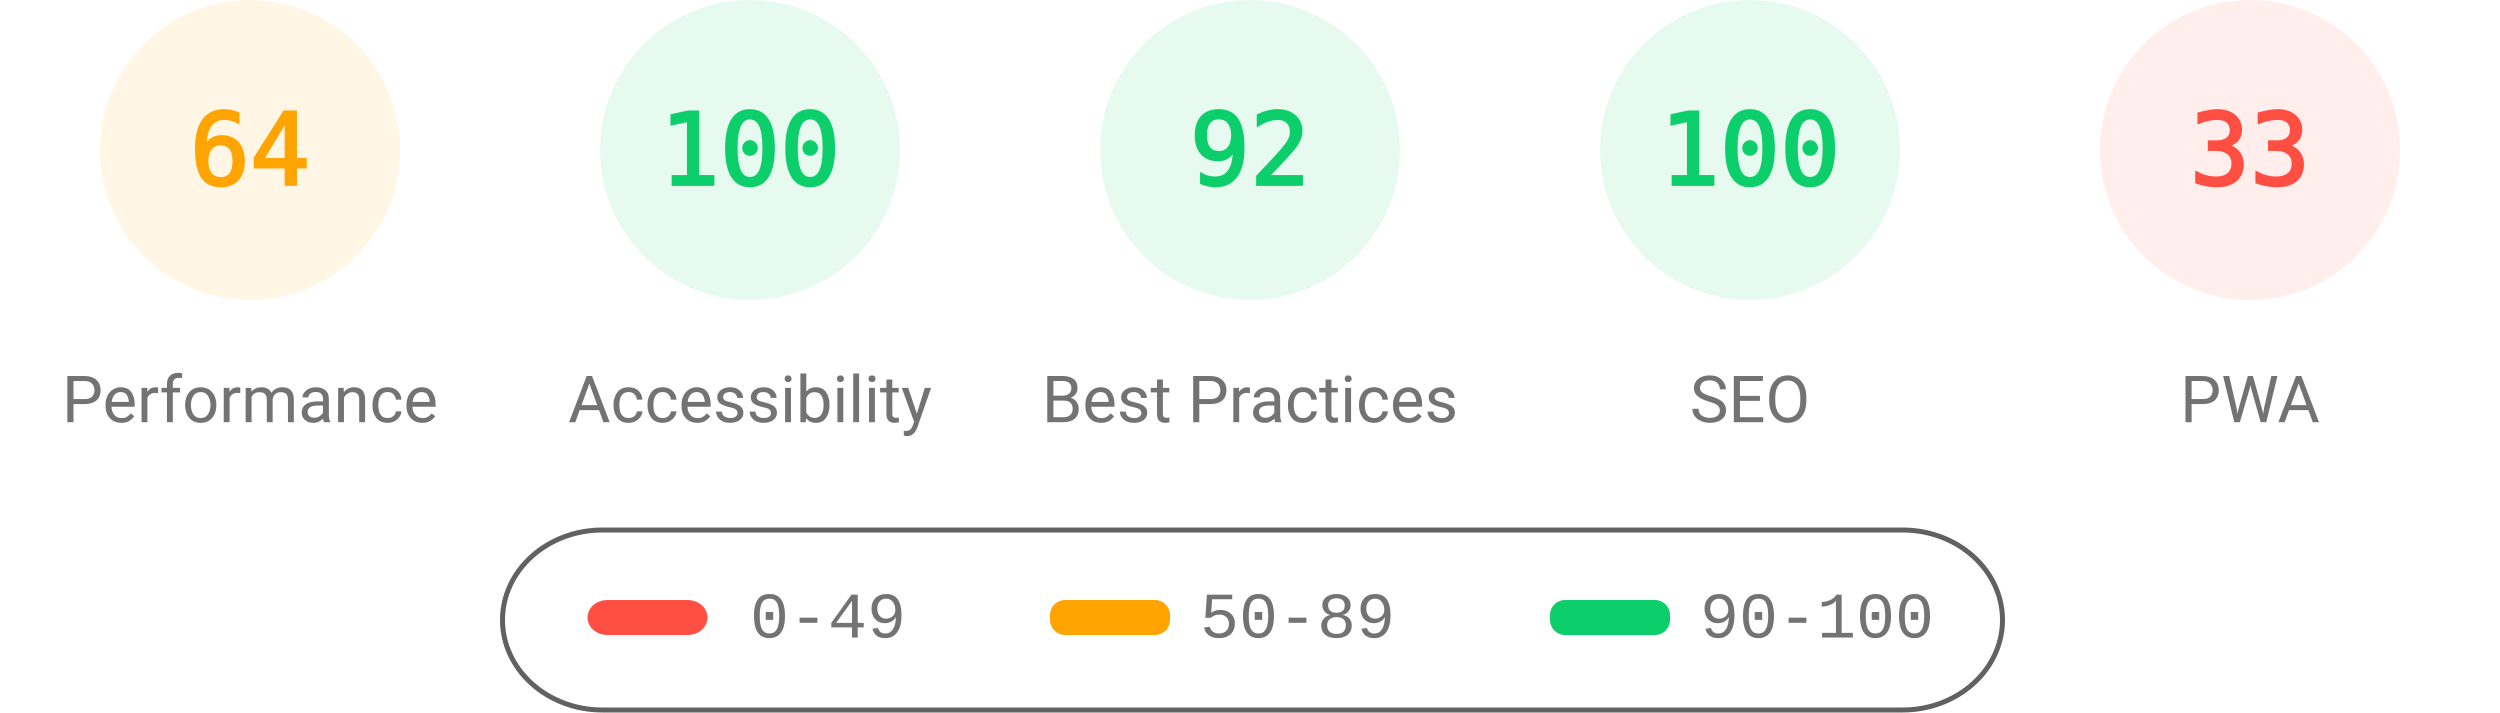
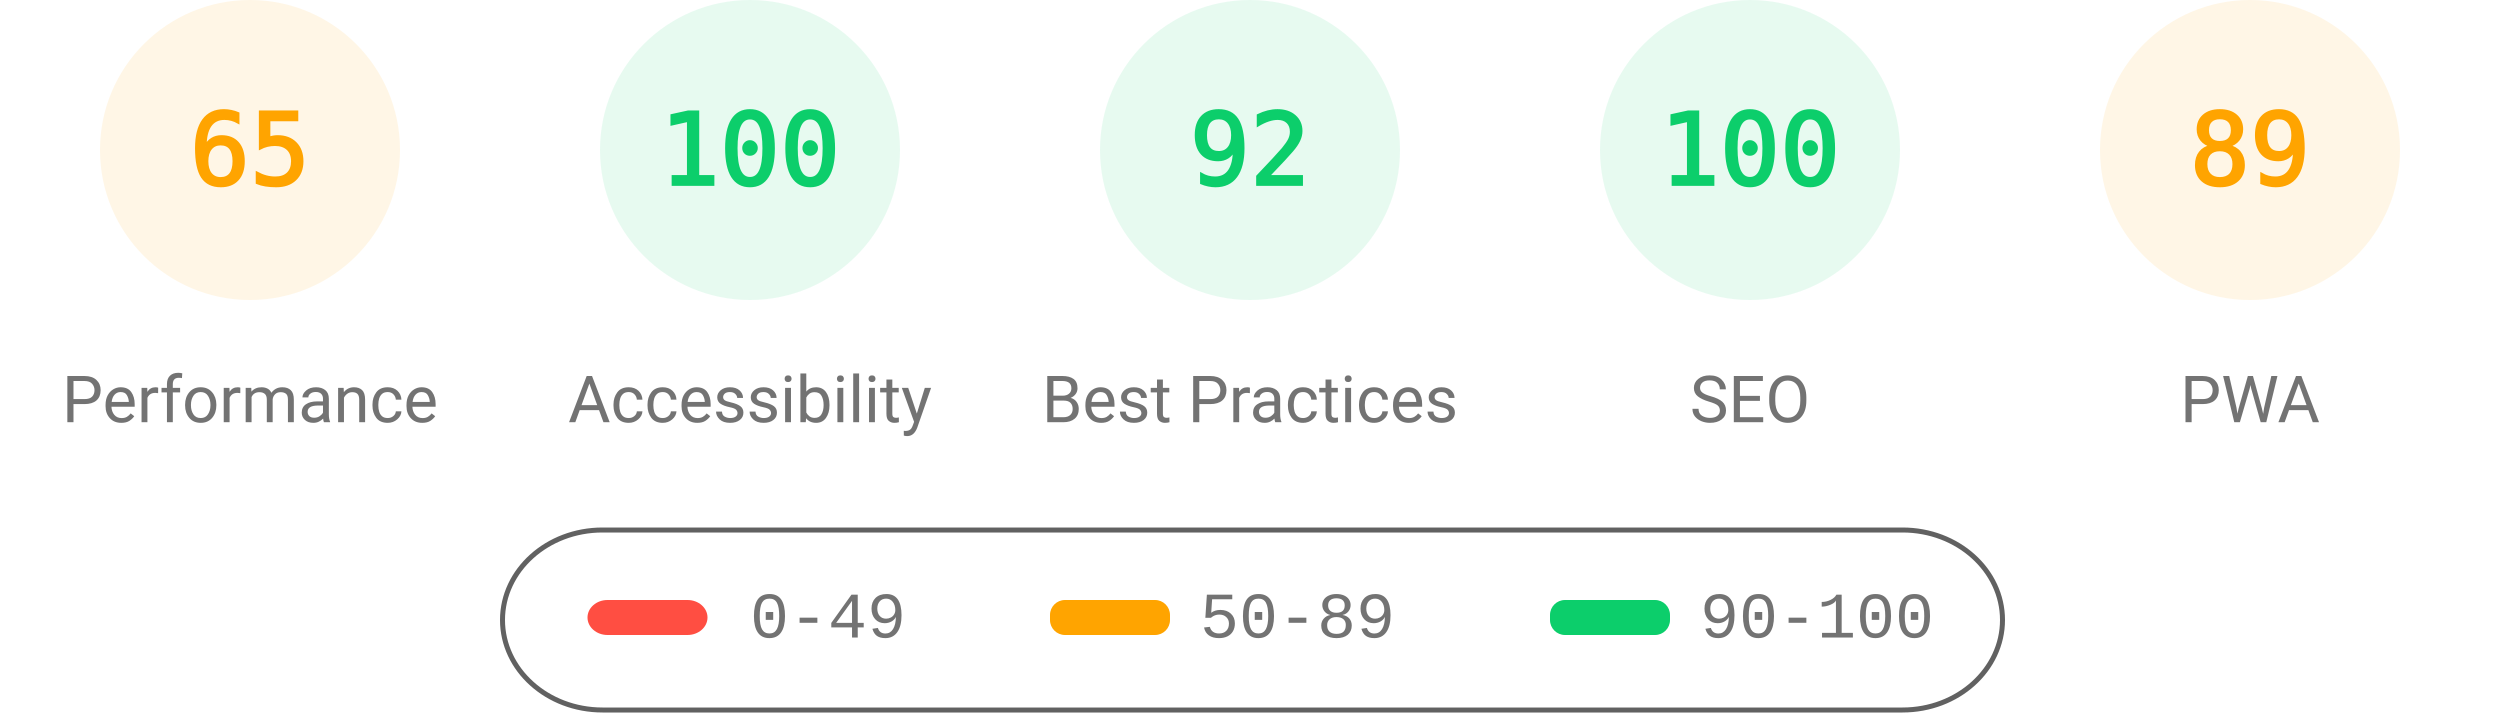
<svg xmlns="http://www.w3.org/2000/svg" fill="none" width="1000" height="285">
  <style>.gauge-base{opacity:.1}.gauge-arc{fill:none;animation-delay:250ms;stroke-linecap:round;transform:rotate(-90deg);transform-origin:100px 60px;animation:load-gauge 1s ease forwards}.guage-text{font-size:40px;font-family:monospace;text-align:center}.guage-red{color:#ff4e42;fill:#ff4e42;stroke:#ff4e42}.guage-orange{color:#ffa400;fill:#ffa400;stroke:#ffa400}.guage-green{color:#0cce6b;fill:#0cce6b;stroke:#0cce6b}.guage-undefined{color:#5c5c5c;fill:#5c5c5c;stroke:#5c5c5c}.guage-title{color:#737373;fill:#737373;stroke:none;font-size:26px;line-height:26px;font-family:Roboto,Halvetica,Arial,sans-serif}@keyframes load-gauge{from{stroke-dasharray:0 352.858}}</style>
  <svg class="guage-div guage-perf guage-orange" viewBox="0 0 200 200" width="200" height="200">
    <circle class="gauge-base" r="56" cx="100" cy="60" stroke-width="8" />
-     <circle class="gauge-arc guage-arc-1" r="56" cx="100" cy="60" stroke-width="8" style="stroke-dasharray:225.189,351.858" />
-     <text class="guage-text" x="100" y="60" alignment-baseline="central" dominant-baseline="central" text-anchor="middle">64</text>
+     <circle class="gauge-arc guage-arc-1" r="56" cx="100" cy="60" stroke-width="8" style="stroke-dasharray:228.708,351.858" />
+     <text class="guage-text" x="100" y="60" alignment-baseline="central" dominant-baseline="central" text-anchor="middle">65</text>
    <text class="guage-title" x="100" y="160" alignment-baseline="central" dominant-baseline="central" text-anchor="middle">Performance</text>
  </svg>
  <svg class="guage-div guage-acc guage-green" viewBox="0 0 200 200" width="200" height="200" x="200">
    <circle class="gauge-base" r="56" cx="100" cy="60" stroke-width="8" />
    <circle class="gauge-arc guage-arc-2" r="56" cx="100" cy="60" stroke-width="8" style="stroke-dasharray:351.858,351.858" />
    <text class="guage-text" x="100" y="60" alignment-baseline="central" dominant-baseline="central" text-anchor="middle">100</text>
    <text class="guage-title" x="100" y="160" alignment-baseline="central" dominant-baseline="central" text-anchor="middle">Accessibility</text>
  </svg>
  <svg class="guage-div guage-best guage-green" viewBox="0 0 200 200" width="200" height="200" x="400">
    <circle class="gauge-base" r="56" cx="100" cy="60" stroke-width="8" />
    <circle class="gauge-arc guage-arc-3" r="56" cx="100" cy="60" stroke-width="8" style="stroke-dasharray:323.709,351.858" />
    <text class="guage-text" x="100" y="60" alignment-baseline="central" dominant-baseline="central" text-anchor="middle">92</text>
    <text class="guage-title" x="100" y="160" alignment-baseline="central" dominant-baseline="central" text-anchor="middle">Best Practices</text>
  </svg>
  <svg class="guage-div guage-seo guage-green" viewBox="0 0 200 200" width="200" height="200" x="600">
    <circle class="gauge-base" r="56" cx="100" cy="60" stroke-width="8" />
    <circle class="gauge-arc guage-arc-4" r="56" cx="100" cy="60" stroke-width="8" style="stroke-dasharray:351.858,351.858" />
    <text class="guage-text" x="100" y="60" alignment-baseline="central" dominant-baseline="central" text-anchor="middle">100</text>
    <text class="guage-title" x="100" y="160" alignment-baseline="central" dominant-baseline="central" text-anchor="middle">SEO</text>
  </svg>
-   <svg class="guage-div guage-pwa guage-red" viewBox="0 0 200 200" width="200" height="200" x="800">
+   <svg class="guage-div guage-pwa guage-orange" viewBox="0 0 200 200" width="200" height="200" x="800">
    <circle class="gauge-base" r="56" cx="100" cy="60" stroke-width="8" />
-     <circle class="gauge-arc guage-arc-4" r="56" cx="100" cy="60" stroke-width="8" style="stroke-dasharray:116.113,351.858" />
-     <text class="guage-text" x="100" y="60" alignment-baseline="central" dominant-baseline="central" text-anchor="middle">33</text>
+     <circle class="gauge-arc guage-arc-4" r="56" cx="100" cy="60" stroke-width="8" style="stroke-dasharray:313.154,351.858" />
+     <text class="guage-text" x="100" y="60" alignment-baseline="central" dominant-baseline="central" text-anchor="middle">89</text>
    <text class="guage-title" x="100" y="160" alignment-baseline="central" dominant-baseline="central" text-anchor="middle">PWA</text>
  </svg>
  <svg width="604" height="76" x="200" y="210">
    <path fill="none" id="canvas_background" d="M-1-1h604v80H-1z" />
    <rect fill-opacity="0" stroke="#616161" stroke-width="2" rx="40" id="svg_2" height="72" width="600" y="2" x="1" fill="#000" />
    <rect stroke="#000" rx="8" id="svg_3" height="14" width="48" y="30" x="35" stroke-opacity="null" stroke-width="0" fill="#ff4e42" />
    <rect stroke="#000" rx="6" id="svg_4" height="14" width="48" y="30" x="220" stroke-opacity="null" stroke-width="0" fill="#ffa400" />
    <rect stroke="#000" rx="6" id="svg_5" height="14" width="48" y="30" x="420" stroke-opacity="null" stroke-width="0" fill="#0cce6b" />
    <text xml:space="preserve" text-anchor="start" font-family="'Courier New', Courier, monospace" font-size="26" id="svg_6" y="45" x="100" stroke-opacity="null" stroke-width="0" stroke="#000" fill="#737373">0-49</text>
    <text xml:space="preserve" text-anchor="start" font-family="'Courier New', Courier, monospace" font-size="26" id="svg_7" y="45" x="280" stroke-opacity="null" stroke-width="0" stroke="#000" fill="#737373">50-89</text>
    <text xml:space="preserve" text-anchor="start" font-family="'Courier New', Courier, monospace" font-size="26" id="svg_8" y="45" x="480" stroke-opacity="null" stroke-width="0" stroke="#000" fill="#737373">90-100</text>
  </svg>
</svg>
